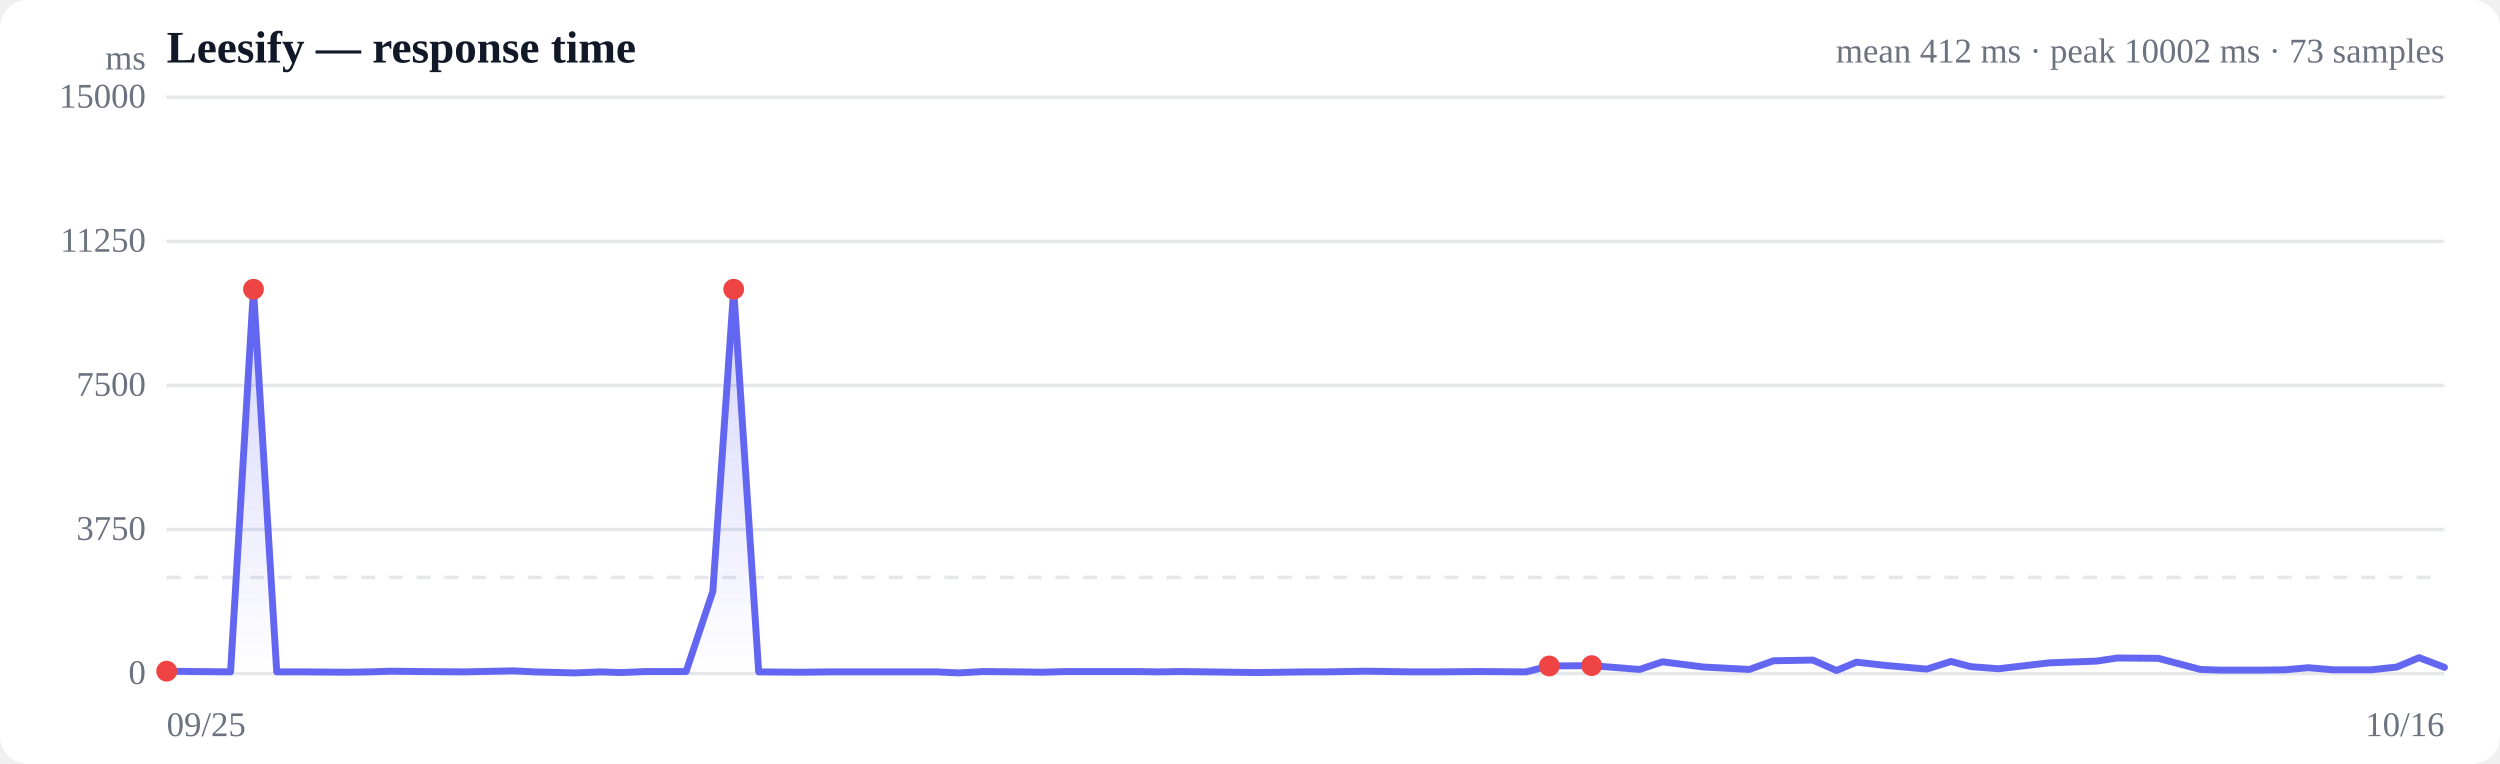
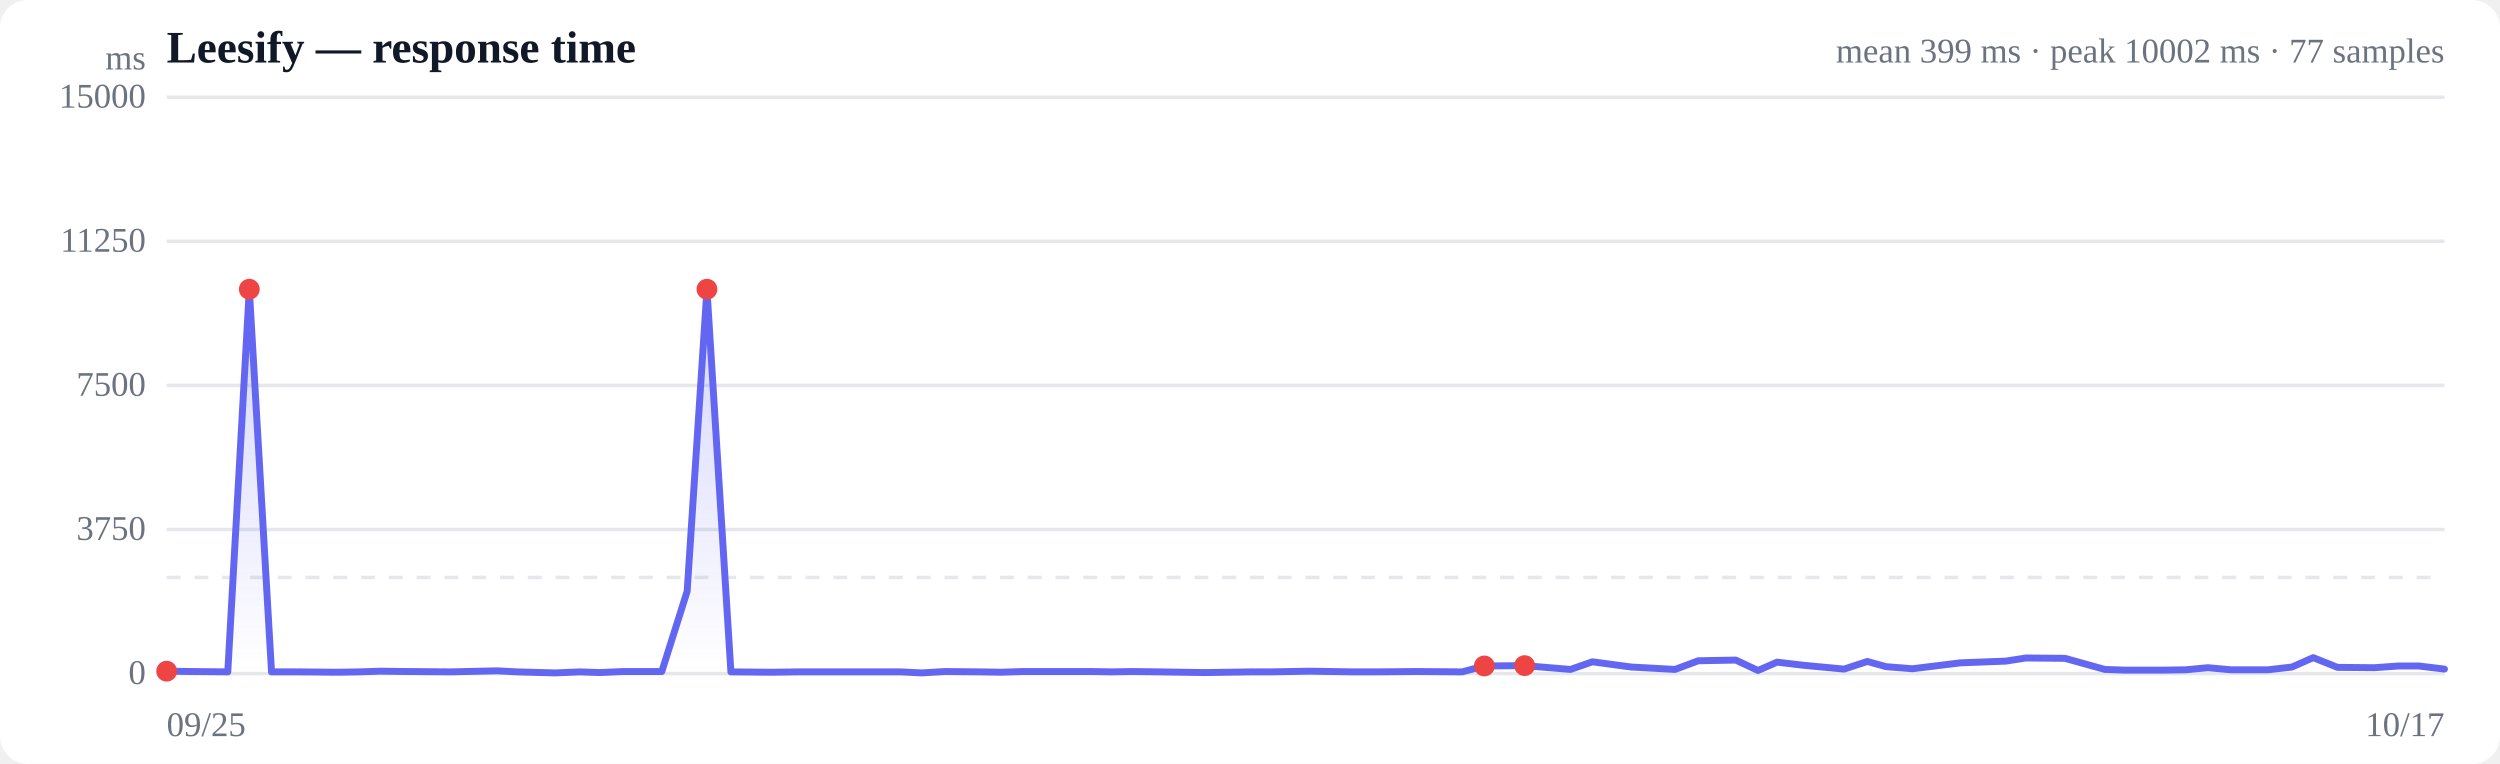
<svg xmlns="http://www.w3.org/2000/svg" viewBox="0 0 720 220" width="720" height="220" role="img" aria-label="Response time over time">
  <style>
  :root { color-scheme: light dark; }
  .bg { fill: #ffffff; }
  .grid { stroke: #e5e7eb; stroke-width: 1; }
  .axis { fill: #6b7280; font-size: 10px; }
  .title { fill: #111827; font-size: 13px; font-weight: 600; }
  .sub { fill: #6b7280; font-size: 10px; }
  .line { stroke: #6366f1; stroke-width: 2; fill: none; stroke-linejoin: round; stroke-linecap: round; }
  .area { fill: url(#fade); }
  .dot-degraded { fill: #f59e0b; }
  .dot-down { fill: #ef4444; }
  .empty { fill: #9ca3af; font-size: 12px; }
  @media (prefers-color-scheme: dark) {
    .bg { fill: #0b0f19; }
    .grid { stroke: #1f2937; }
    .axis, .sub { fill: #9ca3af; }
    .title { fill: #f3f4f6; }
    .line { stroke: #818cf8; }
  }
</style>
  <defs>
    <linearGradient id="fade" x1="0" y1="0" x2="0" y2="1">
      <stop offset="0%" stop-color="#6366f1" stop-opacity="0.28" />
      <stop offset="100%" stop-color="#6366f1" stop-opacity="0" />
    </linearGradient>
  </defs>
  <rect class="bg" width="720" height="220" rx="8" />
  <text class="title" x="48" y="18">Leesify — response time</text>
-   <text class="sub" x="704" y="18" text-anchor="end">mean 412 ms · peak 10002 ms · 73 samples</text>
+   <text class="sub" x="704" y="18" text-anchor="end">mean 399 ms · peak 10002 ms · 77 samples</text>
  <line class="grid" x1="48" y1="194.0" x2="704" y2="194.0" />
  <text class="axis" x="42" y="197" text-anchor="end">0</text>
  <line class="grid" x1="48" y1="152.5" x2="704" y2="152.5" />
  <text class="axis" x="42" y="155.5" text-anchor="end">3750</text>
  <line class="grid" x1="48" y1="111.0" x2="704" y2="111.0" />
  <text class="axis" x="42" y="114" text-anchor="end">7500</text>
  <line class="grid" x1="48" y1="69.5" x2="704" y2="69.5" />
  <text class="axis" x="42" y="72.5" text-anchor="end">11250</text>
  <line class="grid" x1="48" y1="28.0" x2="704" y2="28.0" />
  <text class="axis" x="42" y="31" text-anchor="end">15000</text>
  <line class="grid" stroke-dasharray="4 4" x1="48" y1="166.3" x2="704" y2="166.3" />
-   <path class="area" d="M48.0,193.3 L48.0,193.3 L55.5,193.4 L66.4,193.5 L73.0,83.3 L79.7,193.5 L87.9,193.5 L99.6,193.6 L106.3,193.5 L112.5,193.3 L120.4,193.4 L133.7,193.5 L147.9,193.2 L153.8,193.5 L165.5,193.8 L172.9,193.5 L178.8,193.7 L185.9,193.4 L197.6,193.4 L205.3,170.3 L211.3,83.3 L218.5,193.5 L230.7,193.6 L239.0,193.5 L251.0,193.5 L262.5,193.5 L269.9,193.5 L276.1,193.8 L283.1,193.4 L294.0,193.5 L300.2,193.6 L306.9,193.4 L316.2,193.4 L327.4,193.4 L333.6,193.5 L339.7,193.4 L348.1,193.5 L361.8,193.7 L376.0,193.5 L381.7,193.5 L393.5,193.3 L406.5,193.5 L413.4,193.5 L425.7,193.4 L439.5,193.5 L446.2,191.8 L458.4,191.7 L472.2,192.8 L478.8,190.6 L490.6,192.1 L503.8,192.8 L510.8,190.3 L522.1,190.1 L528.9,193.1 L534.7,190.7 L542.6,191.6 L554.9,192.7 L561.9,190.5 L567.6,192.0 L575.6,192.6 L590.1,190.9 L603.8,190.4 L609.8,189.5 L621.6,189.6 L633.7,192.8 L639.7,193.0 L650.9,193.0 L658.1,192.9 L664.8,192.3 L671.8,192.9 L683.0,192.9 L690.3,192.1 L696.7,189.4 L704.0,192.2 L704.0,194.0 L48.0,194.0 Z" />
-   <path class="line" d="M48.0,193.3 L55.5,193.4 L66.4,193.5 L73.0,83.3 L79.7,193.5 L87.9,193.5 L99.6,193.6 L106.3,193.5 L112.5,193.3 L120.4,193.4 L133.7,193.5 L147.9,193.2 L153.8,193.5 L165.5,193.8 L172.9,193.5 L178.8,193.7 L185.9,193.4 L197.6,193.4 L205.3,170.3 L211.3,83.3 L218.5,193.5 L230.7,193.6 L239.0,193.5 L251.0,193.5 L262.5,193.5 L269.9,193.5 L276.1,193.8 L283.1,193.4 L294.0,193.5 L300.2,193.6 L306.9,193.4 L316.2,193.4 L327.4,193.4 L333.6,193.5 L339.7,193.4 L348.1,193.5 L361.8,193.7 L376.0,193.5 L381.7,193.5 L393.5,193.3 L406.5,193.5 L413.4,193.5 L425.7,193.4 L439.5,193.5 L446.2,191.8 L458.4,191.7 L472.2,192.8 L478.8,190.6 L490.6,192.1 L503.8,192.8 L510.8,190.3 L522.1,190.1 L528.9,193.1 L534.7,190.7 L542.6,191.6 L554.9,192.7 L561.9,190.5 L567.6,192.0 L575.6,192.6 L590.1,190.9 L603.8,190.4 L609.8,189.5 L621.6,189.6 L633.7,192.8 L639.7,193.0 L650.9,193.0 L658.1,192.9 L664.8,192.3 L671.8,192.9 L683.0,192.9 L690.3,192.1 L696.7,189.4 L704.0,192.2" />
+   <path class="area" d="M48.0,193.3 L48.0,193.3 L55.1,193.4 L65.6,193.5 L71.8,83.3 L78.2,193.5 L86.0,193.5 L97.1,193.6 L103.5,193.5 L109.5,193.3 L117.0,193.4 L129.7,193.5 L143.2,193.2 L148.9,193.5 L160.0,193.8 L167.0,193.5 L172.7,193.7 L179.4,193.4 L190.6,193.4 L197.9,170.3 L203.6,83.3 L210.5,193.5 L222.1,193.6 L230.0,193.5 L241.4,193.5 L252.5,193.5 L259.5,193.5 L265.4,193.8 L272.1,193.4 L282.4,193.5 L288.3,193.6 L294.7,193.4 L303.6,193.4 L314.2,193.4 L320.2,193.5 L326.0,193.4 L334.0,193.5 L347.0,193.7 L360.6,193.5 L366.0,193.5 L377.2,193.3 L389.6,193.5 L396.3,193.5 L408.0,193.4 L421.1,193.5 L427.5,191.8 L439.1,191.7 L452.3,192.8 L458.6,190.6 L469.8,192.1 L482.4,192.8 L489.1,190.3 L499.9,190.1 L506.3,193.1 L511.8,190.7 L519.4,191.6 L531.1,192.7 L537.8,190.5 L543.2,192.0 L550.8,192.6 L564.6,190.9 L577.7,190.4 L583.4,189.5 L594.7,189.6 L606.2,192.8 L612.0,193.0 L622.6,193.0 L629.5,192.9 L635.9,192.3 L642.5,192.9 L653.2,192.9 L660.1,192.1 L666.2,189.4 L673.2,192.2 L683.8,192.3 L690.8,191.8 L696.6,191.8 L704.0,192.7 L704.0,194.0 L48.0,194.0 Z" />
+   <path class="line" d="M48.0,193.3 L55.1,193.4 L65.6,193.5 L71.8,83.3 L78.2,193.5 L86.0,193.5 L97.1,193.6 L103.5,193.5 L109.5,193.3 L117.0,193.4 L129.7,193.5 L143.2,193.2 L148.9,193.5 L160.0,193.8 L167.0,193.5 L172.7,193.7 L179.4,193.4 L190.6,193.4 L197.9,170.3 L203.6,83.3 L210.5,193.5 L222.1,193.6 L230.0,193.5 L241.4,193.5 L252.5,193.5 L259.5,193.5 L265.4,193.8 L272.1,193.4 L282.4,193.5 L288.3,193.6 L294.7,193.4 L303.6,193.4 L314.2,193.4 L320.2,193.5 L326.0,193.4 L334.0,193.5 L347.0,193.7 L360.6,193.5 L366.0,193.5 L377.2,193.3 L389.6,193.5 L396.3,193.5 L408.0,193.4 L421.1,193.5 L427.5,191.8 L439.1,191.7 L452.3,192.8 L458.6,190.6 L469.8,192.1 L482.4,192.8 L489.1,190.3 L499.9,190.1 L506.3,193.1 L511.8,190.7 L519.4,191.6 L531.1,192.7 L537.8,190.5 L543.2,192.0 L550.8,192.6 L564.6,190.9 L577.7,190.4 L583.4,189.5 L594.7,189.6 L606.2,192.8 L612.0,193.0 L622.6,193.0 L629.5,192.9 L635.9,192.3 L642.5,192.9 L653.2,192.9 L660.1,192.1 L666.2,189.4 L673.2,192.2 L683.8,192.3 L690.8,191.8 L696.6,191.8 L704.0,192.7" />
  <circle class="dot-down" cx="48.0" cy="193.3" r="3" />
-   <circle class="dot-down" cx="73.0" cy="83.3" r="3" />
-   <circle class="dot-down" cx="211.3" cy="83.3" r="3" />
-   <circle class="dot-down" cx="446.2" cy="191.8" r="3" />
-   <circle class="dot-down" cx="458.4" cy="191.7" r="3" />
+   <circle class="dot-down" cx="71.8" cy="83.3" r="3" />
+   <circle class="dot-down" cx="203.6" cy="83.3" r="3" />
+   <circle class="dot-down" cx="427.5" cy="191.8" r="3" />
+   <circle class="dot-down" cx="439.1" cy="191.7" r="3" />
  <text class="axis" x="48" y="212">09/25</text>
-   <text class="axis" x="704" y="212" text-anchor="end">10/16</text>
+   <text class="axis" x="704" y="212" text-anchor="end">10/17</text>
  <text class="axis" x="42" y="20" text-anchor="end">ms</text>
</svg>
